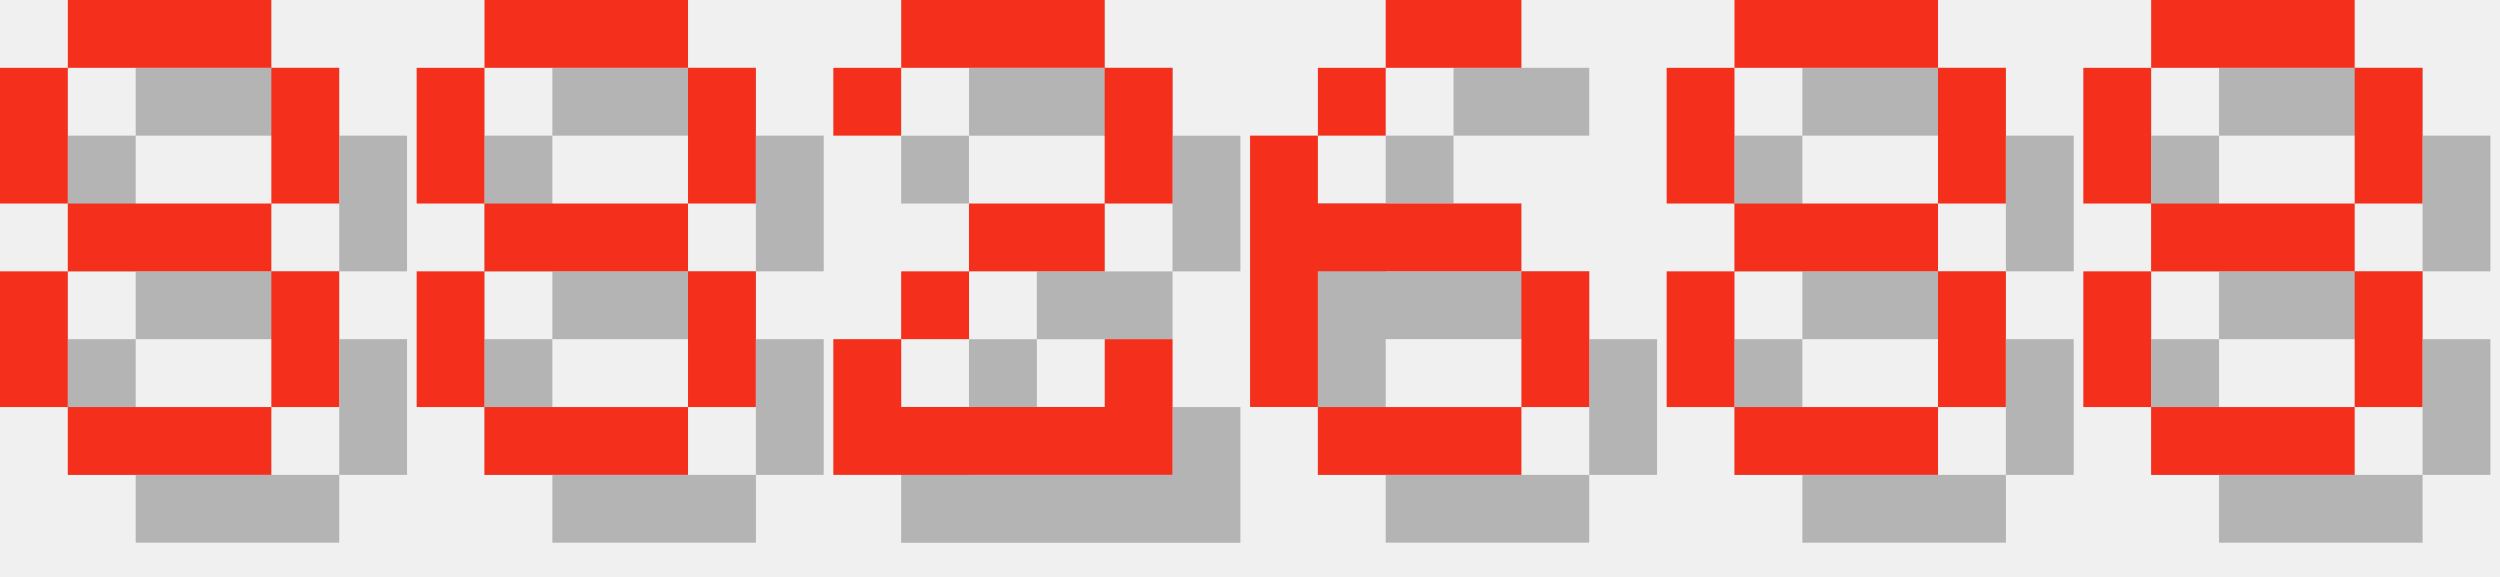
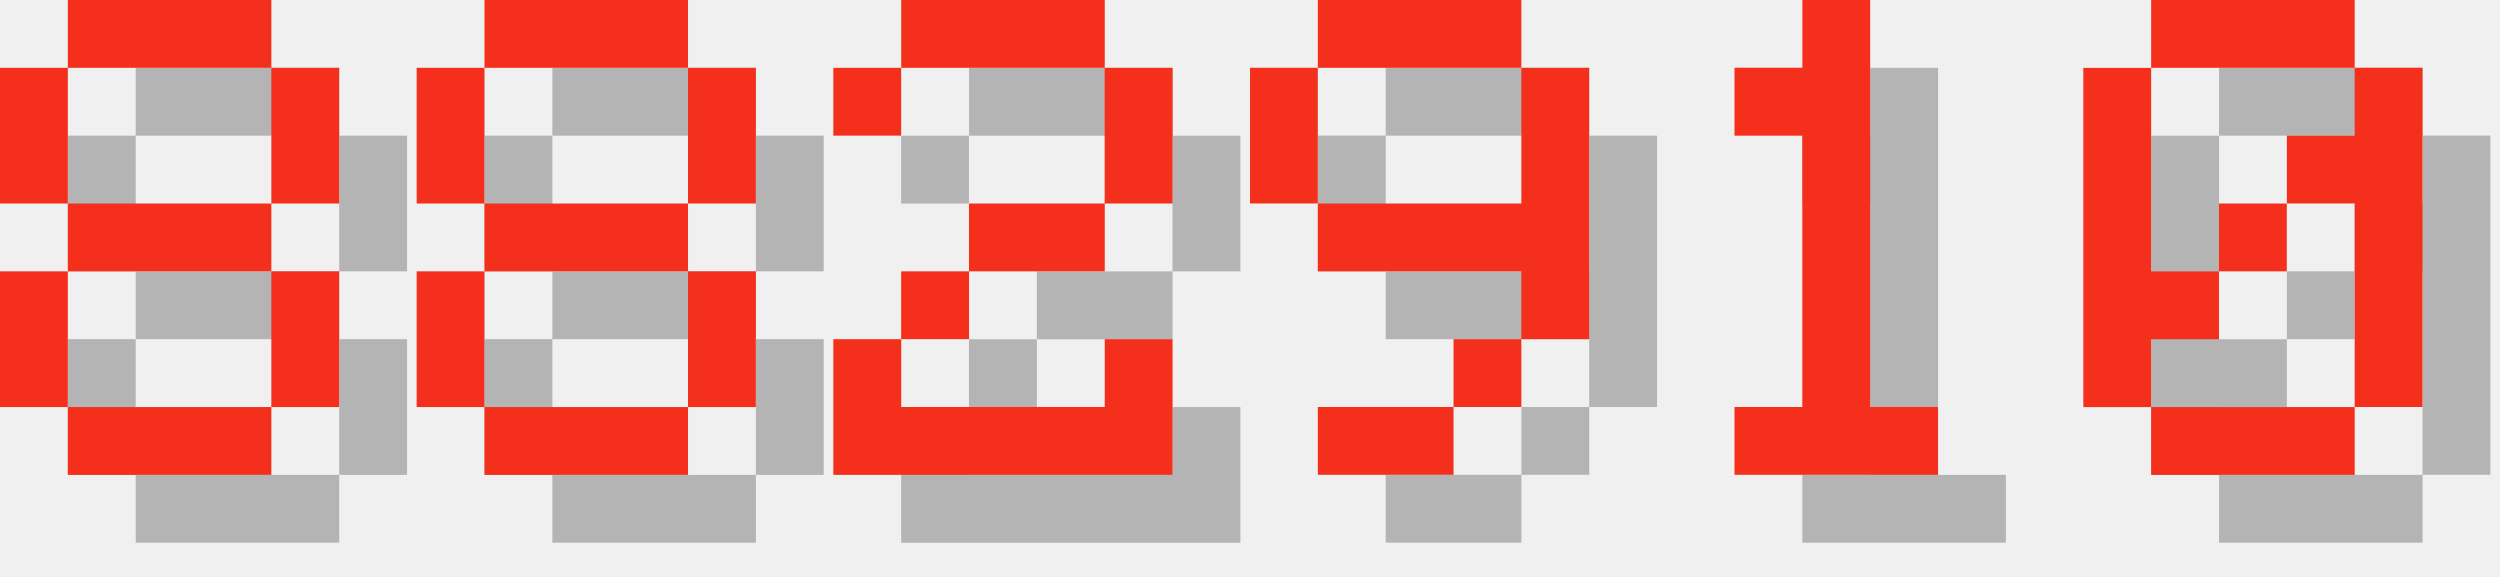
<svg xmlns="http://www.w3.org/2000/svg" version="1.1" width="156.0" height="36">
  <style>
        .text-foreground {
            fill: #F4301C;
        }
        .text-shadow {
            fill: #000000;
            fill-opacity: 0.25;
        }
    </style>
  <g class="digit" id="digit_8" transform="translate(0.0, 0), scale(4)">
    <path id="digit_8_shadow" class="text-shadow" d="m2.117 1.058v1.058h3.175v-1.058h-3.175zm3.175 1.058v2.117h1.058v-2.117h-1.058zm0 2.117h-3.175v1.058h3.175v-1.058zm0 1.058v2.117h1.058v-2.117h-1.058zm0 2.117h-3.175v1.058h3.175v-1.058zm-3.175 0v-2.117h-1.058v2.117h1.058zm0-3.175v-2.117h-1.058v2.117h1.058z" fill-opacity=".5" style="paint-order:stroke fill markers" />
    <path id="digit_8_fg" class="text-foreground" d="m1.058 0v1.058h3.175v-1.058h-3.175zm3.175 1.058v2.117h1.058v-2.117h-1.058zm0 2.117h-3.175v1.058h3.175v-1.058zm0 1.058v2.117h1.058v-2.117h-1.058zm0 2.117h-3.175v1.058h3.175v-1.058zm-3.175 0v-2.117h-1.058v2.117h1.058zm0-3.175v-2.117h-1.058v2.117h1.058z" fill="#fff" style="paint-order:stroke fill markers" />
  </g>
  <g class="digit" id="digit_8" transform="translate(26.0, 0), scale(4)">
    <path id="digit_8_shadow" class="text-shadow" d="m2.117 1.058v1.058h3.175v-1.058h-3.175zm3.175 1.058v2.117h1.058v-2.117h-1.058zm0 2.117h-3.175v1.058h3.175v-1.058zm0 1.058v2.117h1.058v-2.117h-1.058zm0 2.117h-3.175v1.058h3.175v-1.058zm-3.175 0v-2.117h-1.058v2.117h1.058zm0-3.175v-2.117h-1.058v2.117h1.058z" fill-opacity=".5" style="paint-order:stroke fill markers" />
    <path id="digit_8_fg" class="text-foreground" d="m1.058 0v1.058h3.175v-1.058h-3.175zm3.175 1.058v2.117h1.058v-2.117h-1.058zm0 2.117h-3.175v1.058h3.175v-1.058zm0 1.058v2.117h1.058v-2.117h-1.058zm0 2.117h-3.175v1.058h3.175v-1.058zm-3.175 0v-2.117h-1.058v2.117h1.058zm0-3.175v-2.117h-1.058v2.117h1.058z" fill="#fff" style="paint-order:stroke fill markers" />
  </g>
  <g class="digit" id="digit_2" transform="translate(52.0, 0), scale(4)">
    <path id="digit_2_shadow" class="text-shadow" d="m1.058 2.117v1.058h1.058v-1.058h3.175v2.117h-2.117v1.058h-1.058v1.058h-1.058v2.117h5.292v-2.117h-1.058v1.058h-3.175v-1.058h1.058v-1.058h2.117v-1.058h1.058v-2.117h-1.058v-1.058h-3.175v1.058h-1.058z" fill-opacity=".5" style="paint-order:stroke fill markers" />
    <path id="digit_2_fg" class="text-foreground" d="m0 1.058v1.058h1.058v-1.058h3.175v2.117h-2.117v1.058h-1.058v1.058h-1.058v2.117h5.292v-2.117h-1.058v1.058h-3.175v-1.058h1.058v-1.058h2.117v-1.058h1.058v-2.117h-1.058v-1.058h-3.175v1.058h-1.058z" fill="#fff" style="paint-order:stroke fill markers" />
  </g>
-   <g class="digit" id="digit_6" transform="translate(78.0, 0), scale(4)">
-     <path id="digit_6_shadow" class="text-shadow" d="m3.175 1.058v1.058h2.117v-1.058h-2.117zm0 1.058h-1.058v1.058h1.058v-1.058zm-1.058 1.058h-1.058v4.233h1.058v-2.117h3.175v-1.058h-3.175v-1.058zm3.175 2.117v2.117h1.058v-2.117h-1.058zm0 2.117h-3.175v1.058h3.175v-1.058z" fill-opacity=".5" style="paint-order:stroke fill markers" />
-     <path id="digit_6_fg" class="text-foreground" d="m2.117 0v1.058h2.117v-1.058h-2.117zm0 1.058h-1.058v1.058h1.058v-1.058zm-1.058 1.058h-1.058v4.233h1.058v-2.117h3.175v-1.058h-3.175v-1.058zm3.175 2.117v2.117h1.058v-2.117h-1.058zm0 2.117h-3.175v1.058h3.175v-1.058z" fill="#fff" style="paint-order:stroke fill markers" />
+   <g class="digit" id="digit_9" transform="translate(78.0, 0), scale(4)">
+     <path id="digit_9_shadow" class="text-shadow" d="m2.117 1.058v1.058h3.175v-1.058h-3.175zm3.175 1.058v2.117h-3.175v1.058h3.175v1.058h1.058v-4.233h-1.058zm0 4.233h-1.058v1.058h1.058v-1.058zm-1.058 1.058h-2.117v1.058h2.117v-1.058zm-2.117-3.175v-2.117h-1.058v2.117h1.058z" fill-opacity=".5" style="paint-order:stroke fill markers" />
+     <path id="digit_9_fg" class="text-foreground" d="m1.058 0v1.058h3.175v-1.058h-3.175zm3.175 1.058v2.117h-3.175v1.058h3.175v1.058h1.058v-4.233h-1.058zm0 4.233h-1.058v1.058h1.058v-1.058zm-1.058 1.058h-2.117v1.058h2.117v-1.058zm-2.117-3.175v-2.117h-1.058v2.117h1.058z" fill="#fff" style="paint-order:stroke fill markers" />
  </g>
-   <g class="digit" id="digit_8" transform="translate(104.0, 0), scale(4)">
-     <path id="digit_8_shadow" class="text-shadow" d="m2.117 1.058v1.058h3.175v-1.058h-3.175zm3.175 1.058v2.117h1.058v-2.117h-1.058zm0 2.117h-3.175v1.058h3.175v-1.058zm0 1.058v2.117h1.058v-2.117h-1.058zm0 2.117h-3.175v1.058h3.175v-1.058zm-3.175 0v-2.117h-1.058v2.117h1.058zm0-3.175v-2.117h-1.058v2.117h1.058z" fill-opacity=".5" style="paint-order:stroke fill markers" />
-     <path id="digit_8_fg" class="text-foreground" d="m1.058 0v1.058h3.175v-1.058h-3.175zm3.175 1.058v2.117h1.058v-2.117h-1.058zm0 2.117h-3.175v1.058h3.175v-1.058zm0 1.058v2.117h1.058v-2.117h-1.058zm0 2.117h-3.175v1.058h3.175v-1.058zm-3.175 0v-2.117h-1.058v2.117h1.058zm0-3.175v-2.117h-1.058v2.117h1.058z" fill="#fff" style="paint-order:stroke fill markers" />
+   <g class="digit" id="digit_1" transform="translate(104.0, 0), scale(4)">
+     <path id="digit_1_shadow" class="text-shadow" d="m2.117 2.117v1.058h1.058v4.233h-1.058v1.058h3.175v-1.058h-1.058v-6.35h-1.058v1.058h-1.058z" fill-opacity=".5" style="paint-order:stroke fill markers" />
+     <path id="digit_1_fg" class="text-foreground" d="m1.058 1.058v1.058h1.058v4.233h-1.058v1.058h3.175v-1.058h-1.058v-6.35h-1.058v1.058h-1.058z" fill="#fff" style="paint-order:stroke fill markers" />
  </g>
-   <g class="digit" id="digit_8" transform="translate(130.0, 0), scale(4)">
-     <path id="digit_8_shadow" class="text-shadow" d="m2.117 1.058v1.058h3.175v-1.058h-3.175zm3.175 1.058v2.117h1.058v-2.117h-1.058zm0 2.117h-3.175v1.058h3.175v-1.058zm0 1.058v2.117h1.058v-2.117h-1.058zm0 2.117h-3.175v1.058h3.175v-1.058zm-3.175 0v-2.117h-1.058v2.117h1.058zm0-3.175v-2.117h-1.058v2.117h1.058z" fill-opacity=".5" style="paint-order:stroke fill markers" />
-     <path id="digit_8_fg" class="text-foreground" d="m1.058 0v1.058h3.175v-1.058h-3.175zm3.175 1.058v2.117h1.058v-2.117h-1.058zm0 2.117h-3.175v1.058h3.175v-1.058zm0 1.058v2.117h1.058v-2.117h-1.058zm0 2.117h-3.175v1.058h3.175v-1.058zm-3.175 0v-2.117h-1.058v2.117h1.058zm0-3.175v-2.117h-1.058v2.117h1.058z" fill="#fff" style="paint-order:stroke fill markers" />
+   <g class="digit" id="digit_0" transform="translate(130.0, 0), scale(4)">
+     <path id="digit_0_shadow" class="text-shadow" d="m2.117 1.058v1.058h3.175v-1.058h-3.175zm3.175 1.058v1.058h-1.058v1.058h1.058v3.175h1.058v-5.292h-1.058zm0 5.292h-3.175v1.058h3.175v-1.058zm-3.175 0v-1.058h1.058v-1.058h-1.058v-3.175h-1.058v5.292h1.058zm1.058-2.117h1.058v-1.058h-1.058v1.058z" fill-opacity=".5" style="paint-order:stroke fill markers" />
+     <path id="digit_0_fg" class="text-foreground" d="m1.058 0v1.058h3.175v-1.058h-3.175zm3.175 1.058v1.058h-1.058v1.058h1.058v3.175h1.058v-5.292h-1.058zm0 5.292h-3.175v1.058h3.175v-1.058zm-3.175 0v-1.058h1.058v-1.058h-1.058v-3.175h-1.058v5.292h1.058zm1.058-2.117h1.058v-1.058h-1.058v1.058z" fill="#fff" style="paint-order:stroke fill markers" />
  </g>
</svg>
